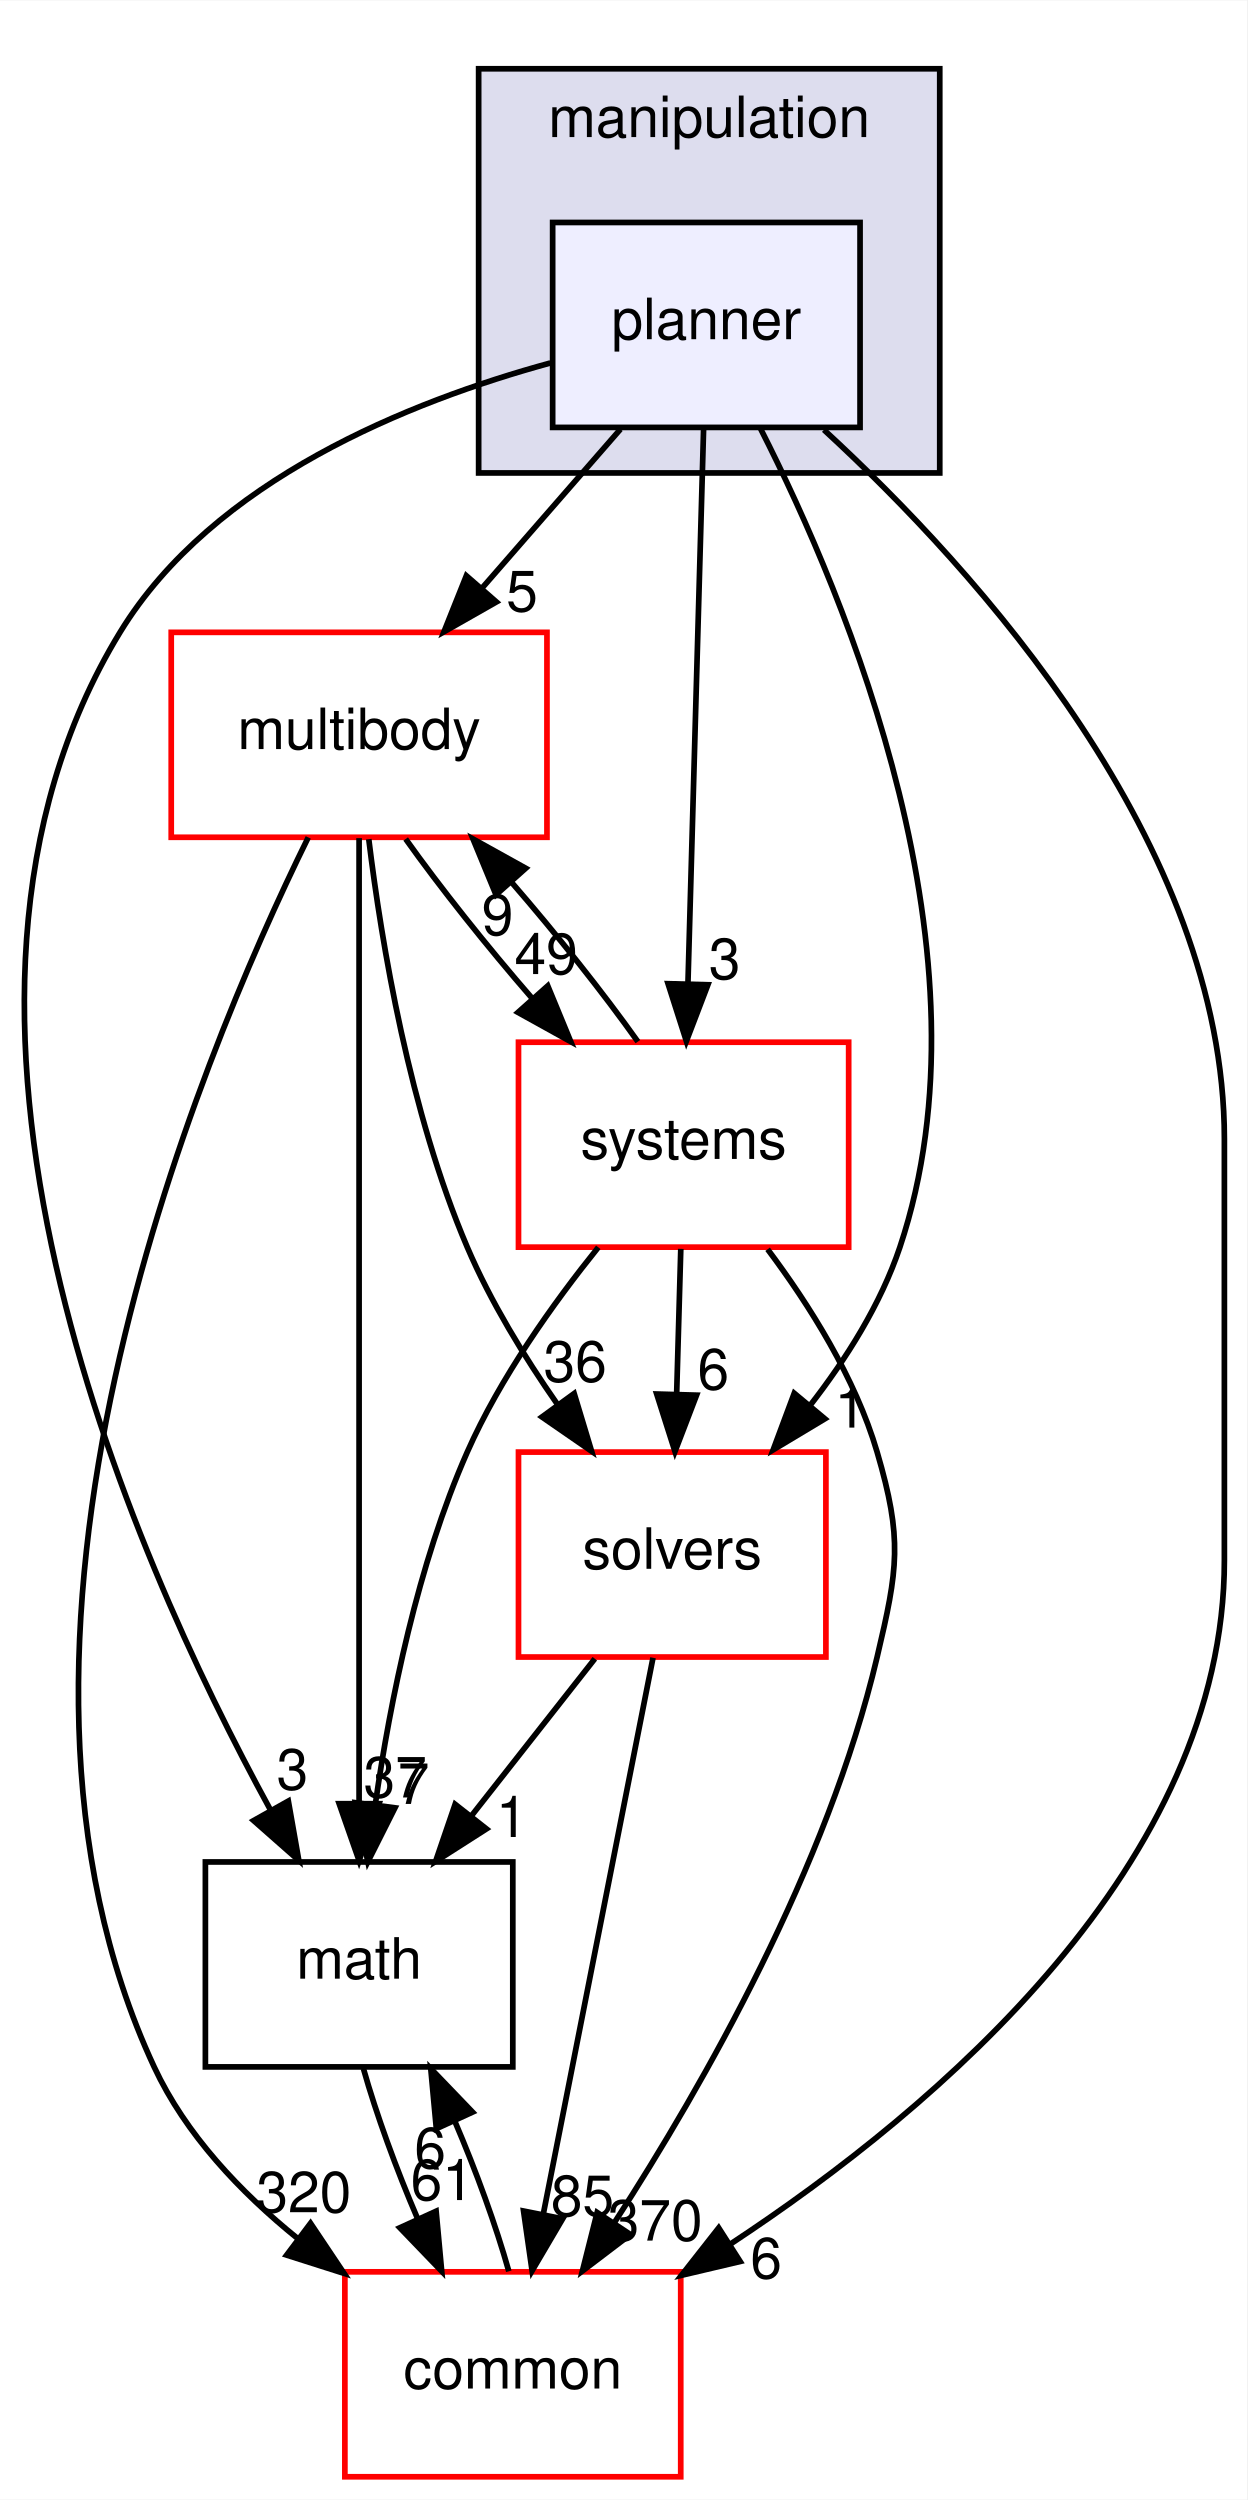
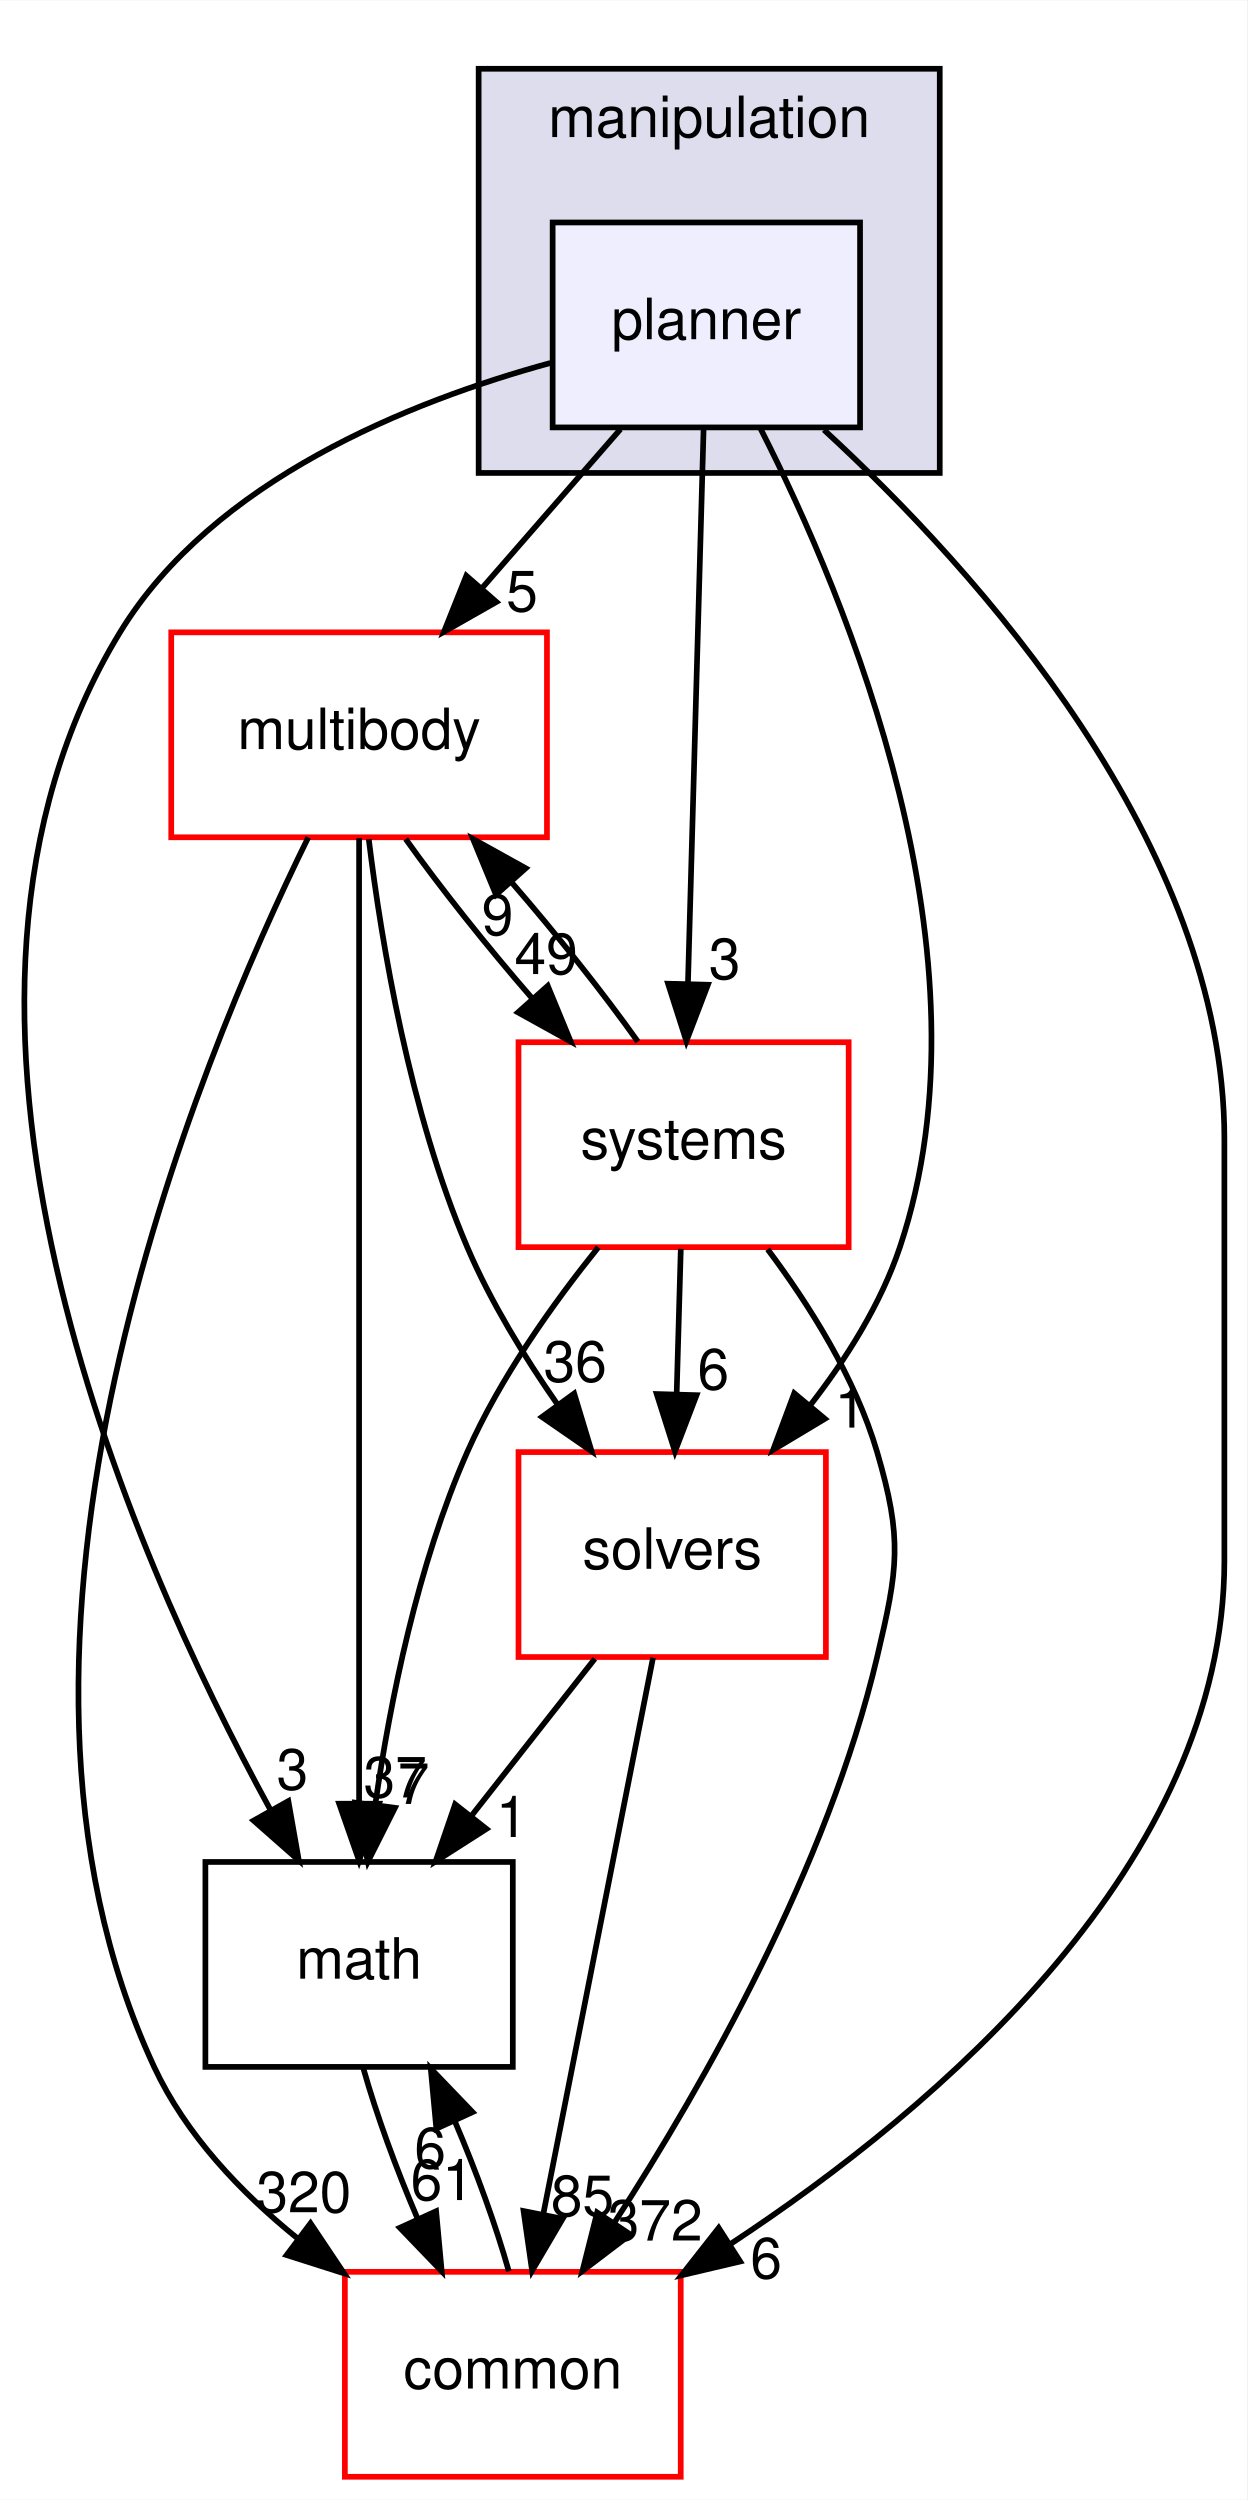
<svg xmlns="http://www.w3.org/2000/svg" xmlns:xlink="http://www.w3.org/1999/xlink" width="219pt" height="439pt" viewBox="0.00 0.00 219.08 439.00">
  <g id="graph0" class="graph" transform="scale(1 1) rotate(0) translate(4 435)">
    <polygon fill="white" stroke="transparent" points="-4,4 -4,-435 215.08,-435 215.08,4 -4,4" />
    <g id="clust1" class="cluster">
      <g id="a_clust1">
        <a xlink:href="dir_758aa030403a70af025108ac41d12d0d.html" target="_top" xlink:title="manipulation">
          <polygon fill="#ddddee" stroke="black" points="80.08,-352 80.08,-423 161.08,-423 161.08,-352 80.08,-352" />
          <text text-anchor="middle" x="120.58" y="-411" font-family="Helvetica,sans-Serif" font-size="10.00">manipulation</text>
        </a>
      </g>
    </g>
    <g id="node1" class="node">
      <g id="a_node1">
        <a xlink:href="dir_8d45261e6a2fc0f4521d25819d2b8e68.html" target="_top" xlink:title="planner">
          <polygon fill="#eeeeff" stroke="black" points="147.08,-396 93.08,-396 93.08,-360 147.08,-360 147.08,-396" />
          <text text-anchor="middle" x="120.08" y="-375.5" font-family="Helvetica,sans-Serif" font-size="10.00">planner</text>
        </a>
      </g>
    </g>
    <g id="node2" class="node">
      <g id="a_node2">
        <a xlink:href="dir_39b8b3c6654246a9c12332c930bc7d3f.html" target="_top" xlink:title="multibody">
          <polygon fill="white" stroke="red" points="92.08,-324 26.08,-324 26.08,-288 92.08,-288 92.08,-324" />
          <text text-anchor="middle" x="59.08" y="-303.5" font-family="Helvetica,sans-Serif" font-size="10.00">multibody</text>
        </a>
      </g>
    </g>
    <g id="edge9" class="edge">
      <path fill="none" stroke="black" d="M105,-359.7C97.69,-351.3 88.77,-341.07 80.75,-331.86" />
      <polygon fill="black" stroke="black" points="83.2,-329.34 73.99,-324.1 77.92,-333.94 83.2,-329.34" />
      <g id="a_edge9-headlabel">
        <a xlink:href="dir_000052_000055.html" target="_top" xlink:title="5">
          <text text-anchor="middle" x="87.7" y="-327.69" font-family="Helvetica,sans-Serif" font-size="10.00">5</text>
        </a>
      </g>
    </g>
    <g id="node3" class="node">
      <g id="a_node3">
        <a xlink:href="dir_fc0178d6978c9fa2cad6ef3e048a60a7.html" target="_top" xlink:title="math">
          <polygon fill="none" stroke="black" points="86.08,-108 32.08,-108 32.08,-72 86.08,-72 86.08,-108" />
          <text text-anchor="middle" x="59.08" y="-87.5" font-family="Helvetica,sans-Serif" font-size="10.00">math</text>
        </a>
      </g>
    </g>
    <g id="edge10" class="edge">
      <path fill="none" stroke="black" d="M92.69,-371.32C68.1,-364.6 33.42,-350.78 17.08,-324 -23.29,-257.83 18.61,-162.71 43.48,-117.2" />
      <polygon fill="black" stroke="black" points="46.65,-118.7 48.49,-108.27 40.55,-115.27 46.65,-118.7" />
      <g id="a_edge10-headlabel">
        <a xlink:href="dir_000052_000007.html" target="_top" xlink:title="3">
          <text text-anchor="middle" x="47.37" y="-120.72" font-family="Helvetica,sans-Serif" font-size="10.00">3</text>
        </a>
      </g>
    </g>
    <g id="node4" class="node">
      <g id="a_node4">
        <a xlink:href="dir_c86b501450b8b8b59405c286cb030cc3.html" target="_top" xlink:title="solvers">
          <polygon fill="white" stroke="red" points="141.08,-180 87.08,-180 87.08,-144 141.08,-144 141.08,-180" />
          <text text-anchor="middle" x="114.08" y="-159.5" font-family="Helvetica,sans-Serif" font-size="10.00">solvers</text>
        </a>
      </g>
    </g>
    <g id="edge11" class="edge">
      <path fill="none" stroke="black" d="M129.62,-359.74C144.81,-329.88 171.14,-266.93 154.08,-216 150.73,-206 144.67,-196.38 138.26,-188.14" />
      <polygon fill="black" stroke="black" points="140.9,-185.85 131.82,-180.4 135.52,-190.33 140.9,-185.85" />
      <g id="a_edge11-headlabel">
        <a xlink:href="dir_000052_000079.html" target="_top" xlink:title="1">
          <text text-anchor="middle" x="145.39" y="-184.3" font-family="Helvetica,sans-Serif" font-size="10.00">1</text>
        </a>
      </g>
    </g>
    <g id="node5" class="node">
      <g id="a_node5">
        <a xlink:href="dir_a36da230f0956f48b11c85f7d599788f.html" target="_top" xlink:title="common">
          <polygon fill="white" stroke="red" points="115.58,-36 56.58,-36 56.58,0 115.58,0 115.58,-36" />
          <text text-anchor="middle" x="86.08" y="-15.5" font-family="Helvetica,sans-Serif" font-size="10.00">common</text>
        </a>
      </g>
    </g>
    <g id="edge12" class="edge">
      <path fill="none" stroke="black" d="M140.73,-359.58C167.58,-334.87 211.08,-286.83 211.08,-235 211.08,-235 211.08,-235 211.08,-161 211.08,-107.79 161.02,-65.06 124.26,-40.85" />
      <polygon fill="black" stroke="black" points="126.02,-37.82 115.71,-35.39 122.25,-43.72 126.02,-37.82" />
      <g id="a_edge12-headlabel">
        <a xlink:href="dir_000052_000006.html" target="_top" xlink:title="6">
          <text text-anchor="middle" x="130.58" y="-34.86" font-family="Helvetica,sans-Serif" font-size="10.00">6</text>
        </a>
      </g>
    </g>
    <g id="node6" class="node">
      <g id="a_node6">
        <a xlink:href="dir_b7a0e33b407baa23d8a077e33033c988.html" target="_top" xlink:title="systems">
          <polygon fill="white" stroke="red" points="145.08,-252 87.08,-252 87.08,-216 145.08,-216 145.08,-252" />
          <text text-anchor="middle" x="116.08" y="-231.5" font-family="Helvetica,sans-Serif" font-size="10.00">systems</text>
        </a>
      </g>
    </g>
    <g id="edge13" class="edge">
      <path fill="none" stroke="black" d="M119.6,-359.87C118.92,-335.67 117.67,-291.21 116.85,-262.39" />
      <polygon fill="black" stroke="black" points="120.35,-262.09 116.57,-252.19 113.35,-262.28 120.35,-262.09" />
      <g id="a_edge13-headlabel">
        <a xlink:href="dir_000052_000083.html" target="_top" xlink:title="3">
          <text text-anchor="middle" x="123.29" y="-263.1" font-family="Helvetica,sans-Serif" font-size="10.00">3</text>
        </a>
      </g>
    </g>
    <g id="edge1" class="edge">
      <path fill="none" stroke="black" d="M59.08,-287.85C59.08,-250.83 59.08,-163.18 59.08,-118.39" />
      <polygon fill="black" stroke="black" points="62.58,-118.23 59.08,-108.23 55.58,-118.23 62.58,-118.23" />
      <g id="a_edge1-headlabel">
        <a xlink:href="dir_000055_000007.html" target="_top" xlink:title="37">
          <text text-anchor="middle" x="65.42" y="-119.33" font-family="Helvetica,sans-Serif" font-size="10.00">37</text>
        </a>
      </g>
    </g>
    <g id="edge2" class="edge">
      <path fill="none" stroke="black" d="M60.78,-287.67C63.03,-269.29 67.97,-239.69 78.08,-216 82.17,-206.43 88.07,-196.78 93.92,-188.39" />
      <polygon fill="black" stroke="black" points="96.86,-190.29 99.92,-180.15 91.2,-186.17 96.86,-190.29" />
      <g id="a_edge2-headlabel">
        <a xlink:href="dir_000055_000079.html" target="_top" xlink:title="36">
          <text text-anchor="middle" x="97.04" y="-192.37" font-family="Helvetica,sans-Serif" font-size="10.00">36</text>
        </a>
      </g>
    </g>
    <g id="edge3" class="edge">
      <path fill="none" stroke="black" d="M50.15,-287.98C30.57,-248.19 -11.73,-146.77 23.08,-72 28.6,-60.14 38.23,-49.98 48.32,-41.83" />
      <polygon fill="black" stroke="black" points="50.55,-44.53 56.44,-35.73 46.35,-38.94 50.55,-44.53" />
      <g id="a_edge3-headlabel">
        <a xlink:href="dir_000055_000006.html" target="_top" xlink:title="320">
          <text text-anchor="middle" x="49.38" y="-46.46" font-family="Helvetica,sans-Serif" font-size="10.00">320</text>
        </a>
      </g>
    </g>
    <g id="edge4" class="edge">
      <path fill="none" stroke="black" d="M67.26,-287.7C73.29,-279.22 81.53,-268.86 89.59,-259.58" />
      <polygon fill="black" stroke="black" points="92.22,-261.9 96.26,-252.1 86.99,-257.24 92.22,-261.9" />
      <g id="a_edge4-headlabel">
        <a xlink:href="dir_000055_000083.html" target="_top" xlink:title="49">
          <text text-anchor="middle" x="91.94" y="-263.97" font-family="Helvetica,sans-Serif" font-size="10.00">49</text>
        </a>
      </g>
    </g>
    <g id="edge5" class="edge">
      <path fill="none" stroke="black" d="M59.84,-71.7C62.09,-63.73 65.59,-54.1 69.39,-45.26" />
      <polygon fill="black" stroke="black" points="72.61,-46.65 73.59,-36.1 66.24,-43.74 72.61,-46.65" />
      <g id="a_edge5-headlabel">
        <a xlink:href="dir_000007_000006.html" target="_top" xlink:title="61">
          <text text-anchor="middle" x="73.69" y="-48.6" font-family="Helvetica,sans-Serif" font-size="10.00">61</text>
        </a>
      </g>
    </g>
    <g id="edge6" class="edge">
      <path fill="none" stroke="black" d="M100.49,-143.7C93.96,-135.39 86.02,-125.28 78.84,-116.14" />
      <polygon fill="black" stroke="black" points="81.45,-113.81 72.52,-108.1 75.95,-118.13 81.45,-113.81" />
      <g id="a_edge6-headlabel">
        <a xlink:href="dir_000079_000007.html" target="_top" xlink:title="1">
          <text text-anchor="middle" x="85.91" y="-112.38" font-family="Helvetica,sans-Serif" font-size="10.00">1</text>
        </a>
      </g>
    </g>
    <g id="edge7" class="edge">
      <path fill="none" stroke="black" d="M110.71,-143.87C105.91,-119.56 97.09,-74.82 91.41,-46.01" />
      <polygon fill="black" stroke="black" points="94.84,-45.32 89.47,-36.19 87.97,-46.68 94.84,-45.32" />
      <g id="a_edge7-headlabel">
        <a xlink:href="dir_000079_000006.html" target="_top" xlink:title="85">
          <text text-anchor="middle" x="98.32" y="-45.8" font-family="Helvetica,sans-Serif" font-size="10.00">85</text>
        </a>
      </g>
    </g>
    <g id="edge8" class="edge">
      <path fill="none" stroke="black" d="M85.38,-36.1C83.15,-44.04 79.66,-53.67 75.87,-62.51" />
      <polygon fill="black" stroke="black" points="72.65,-61.15 71.67,-71.7 79.01,-64.06 72.65,-61.15" />
      <g id="a_edge8-headlabel">
        <a xlink:href="dir_000006_000007.html" target="_top" xlink:title="6">
          <text text-anchor="middle" x="71.56" y="-54.2" font-family="Helvetica,sans-Serif" font-size="10.00">6</text>
        </a>
      </g>
    </g>
    <g id="edge14" class="edge">
      <path fill="none" stroke="black" d="M108.05,-252.1C102.06,-260.55 93.83,-270.9 85.77,-280.2" />
      <polygon fill="black" stroke="black" points="83.13,-277.9 79.09,-287.7 88.35,-282.56 83.13,-277.9" />
      <g id="a_edge14-headlabel">
        <a xlink:href="dir_000083_000055.html" target="_top" xlink:title="9">
          <text text-anchor="middle" x="83.4" y="-270.83" font-family="Helvetica,sans-Serif" font-size="10.00">9</text>
        </a>
      </g>
    </g>
    <g id="edge15" class="edge">
      <path fill="none" stroke="black" d="M101.1,-215.97C93.15,-206.09 83.85,-193.05 78.08,-180 69.37,-160.28 64.55,-136.3 61.94,-118.2" />
      <polygon fill="black" stroke="black" points="65.38,-117.51 60.62,-108.04 58.44,-118.41 65.38,-117.51" />
      <g id="a_edge15-headlabel">
        <a xlink:href="dir_000083_000007.html" target="_top" xlink:title="7">
          <text text-anchor="middle" x="68.66" y="-118.2" font-family="Helvetica,sans-Serif" font-size="10.00">7</text>
        </a>
      </g>
    </g>
    <g id="edge16" class="edge">
      <path fill="none" stroke="black" d="M115.59,-215.7C115.37,-207.98 115.1,-198.71 114.86,-190.11" />
      <polygon fill="black" stroke="black" points="118.36,-190 114.57,-180.1 111.36,-190.2 118.36,-190" />
      <g id="a_edge16-headlabel">
        <a xlink:href="dir_000083_000079.html" target="_top" xlink:title="6">
          <text text-anchor="middle" x="121.3" y="-191.01" font-family="Helvetica,sans-Serif" font-size="10.00">6</text>
        </a>
      </g>
    </g>
    <g id="edge17" class="edge">
      <path fill="none" stroke="black" d="M130.84,-215.63C138.17,-205.85 146.27,-193.01 150.08,-180 154.58,-164.65 153.76,-159.57 150.08,-144 141.39,-107.18 119.72,-69.07 104,-44.76" />
      <polygon fill="black" stroke="black" points="106.74,-42.56 98.31,-36.15 100.9,-46.42 106.74,-42.56" />
      <g id="a_edge17-headlabel">
-         <a xlink:href="dir_000083_000006.html" target="_top" xlink:title="370">
-           <text text-anchor="middle" x="111.09" y="-41.49" font-family="Helvetica,sans-Serif" font-size="10.00">370</text>
+         <a xlink:href="dir_000083_000006.html" target="_top" xlink:title="372">
+           <text text-anchor="middle" x="111.09" y="-41.49" font-family="Helvetica,sans-Serif" font-size="10.00">372</text>
        </a>
      </g>
    </g>
  </g>
</svg>
